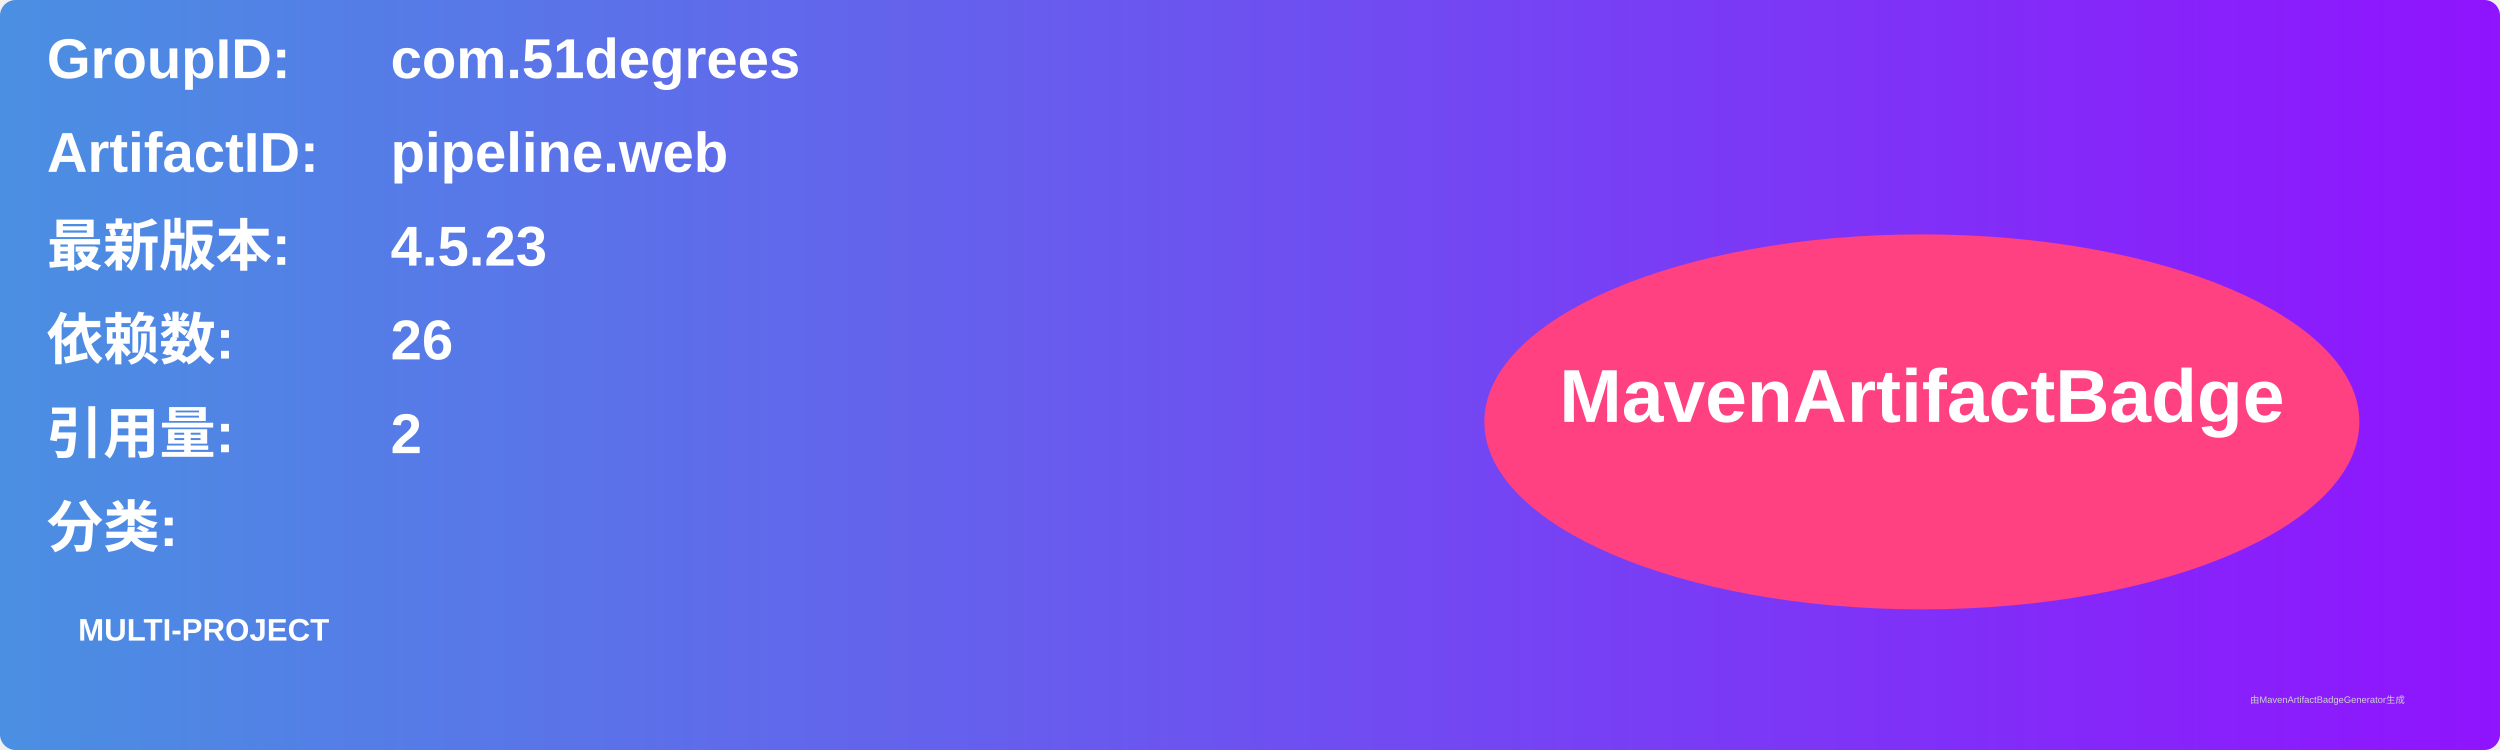
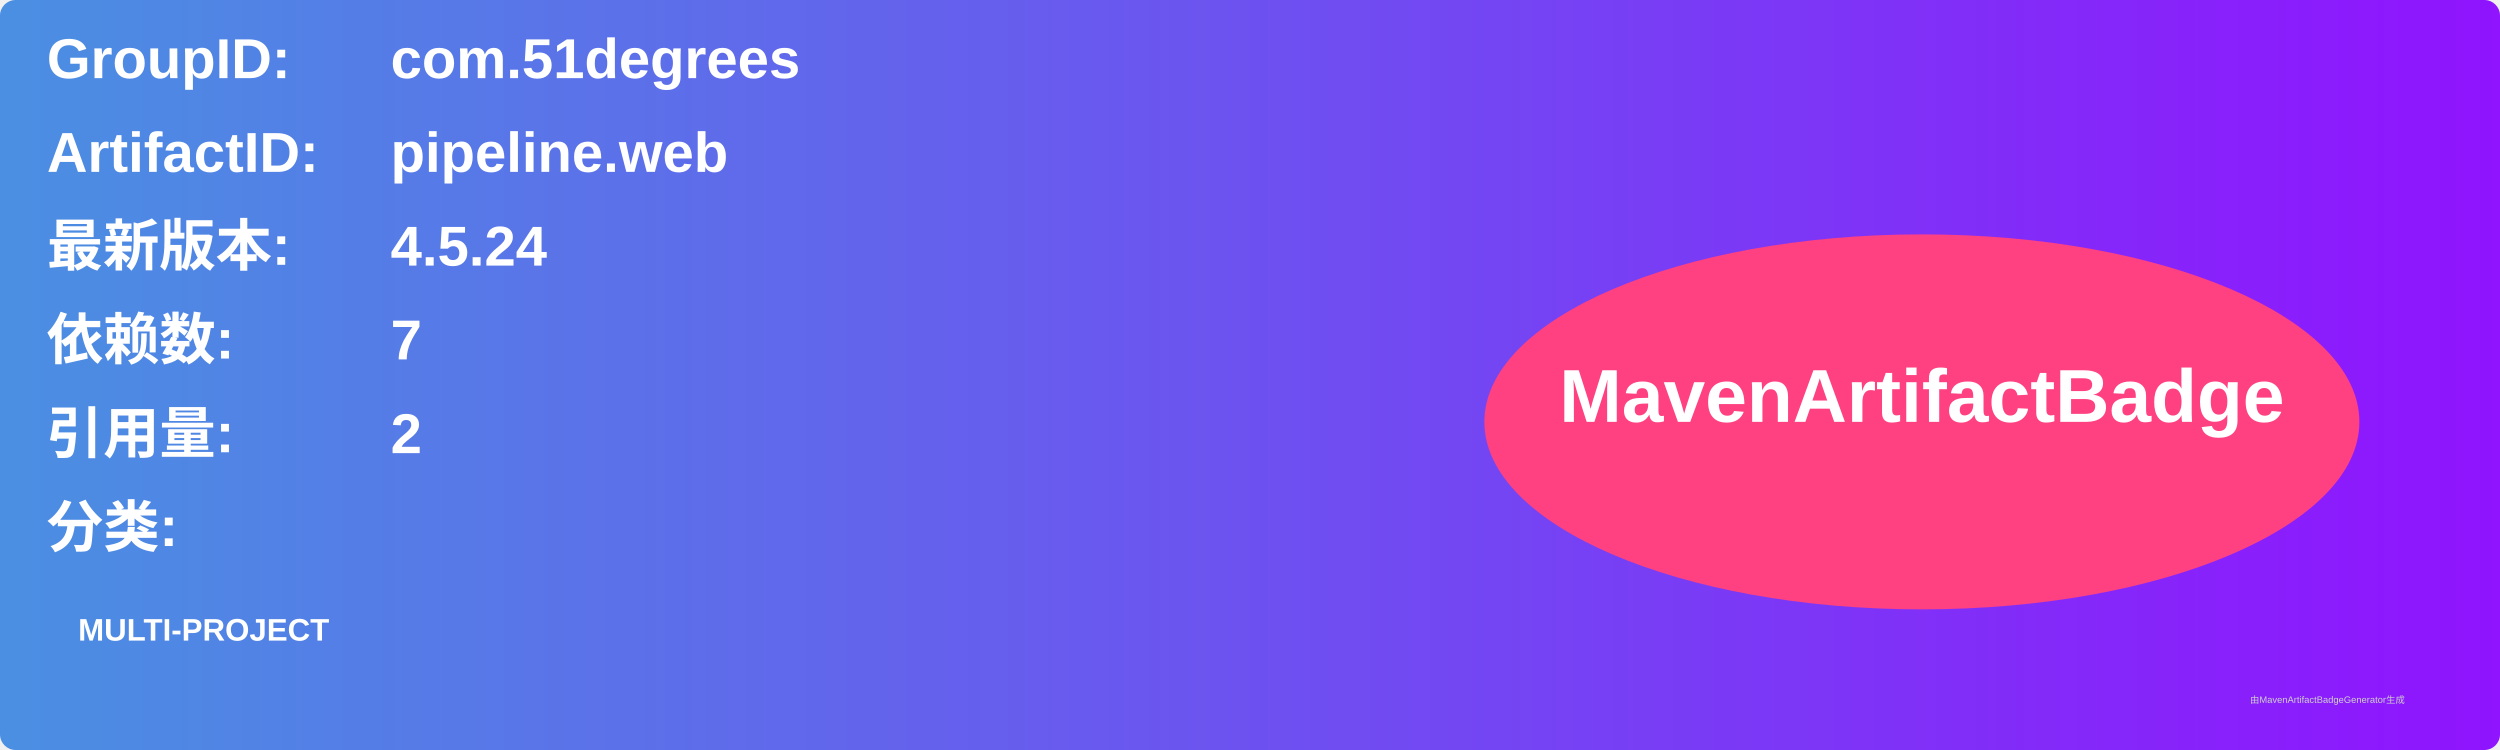
<svg xmlns="http://www.w3.org/2000/svg" width="800" height="240" viewBox="0 0 800 240">
  <linearGradient id="grad" x1="0%" y1="0%" x2="100%" y2="0%">
    <stop offset="0%" stop-color="#4a90e2" />
    <stop offset="100%" stop-color="#9013fe" />
  </linearGradient>
  <rect width="100%" height="100%" rx="5" ry="5" fill="url(#grad)" />
  <g transform="translate(15, 15)">
    <text x="0" y="10" font-family="Arial" font-size="18" fill="white" font-weight="bold" width="260">GroupID:</text>
    <text x="110" y="10" font-family="Arial" font-size="18" fill="white" font-weight="bold" width="460">com.51degrees</text>
    <text x="0" y="40" font-family="Arial" font-size="18" fill="white" font-weight="bold" width="260">ArtifactID:</text>
    <text x="110" y="40" font-family="Arial" font-size="18" fill="white" font-weight="bold" width="460">pipeline.web</text>
    <text x="0" y="70" font-family="Arial" font-size="18" fill="white" font-weight="bold">最新版本:</text>
    <text x="110" y="70" font-family="Arial" font-size="18" fill="white" font-weight="bold">
-       <tspan font-weight="bold">4.5.23</tspan>
+       <tspan font-weight="bold">4.5.24</tspan>
    </text>
    <text x="0" y="100" font-family="Arial" font-size="18" fill="white" font-weight="bold">依赖数: </text>
    <text x="110" y="100" font-family="Arial" font-size="18" fill="white">
-       <tspan font-weight="bold">26</tspan>
+       <tspan font-weight="bold">7</tspan>
    </text>
    <text x="0" y="130" font-family="Arial" font-size="18" fill="white" font-weight="bold">引用量: </text>
    <text x="110" y="130" font-family="Arial" font-size="18" fill="white">
      <tspan font-weight="bold">2</tspan>
    </text>
    <text x="0" y="160" font-family="Arial" font-size="18" fill="white" font-weight="bold">分类:</text>
    <text x="10" y="190" font-family="Arial" font-size="10" fill="white">
      <tspan font-weight="bold">MULTI-PROJECT</tspan>
    </text>
    <ellipse cx="600" cy="120" rx="140" ry="60" fill="#ff4081" />
    <text x="600" y="120" text-anchor="middle" font-family="Arial" font-size="24" fill="white" font-weight="bold">MavenArtifactBadge</text>
  </g>
  <text x="720" y="225" font-family="Arial" font-size="3" fill="#d0d0d0">由MavenArtifactBadgeGenerator生成</text>
</svg>
